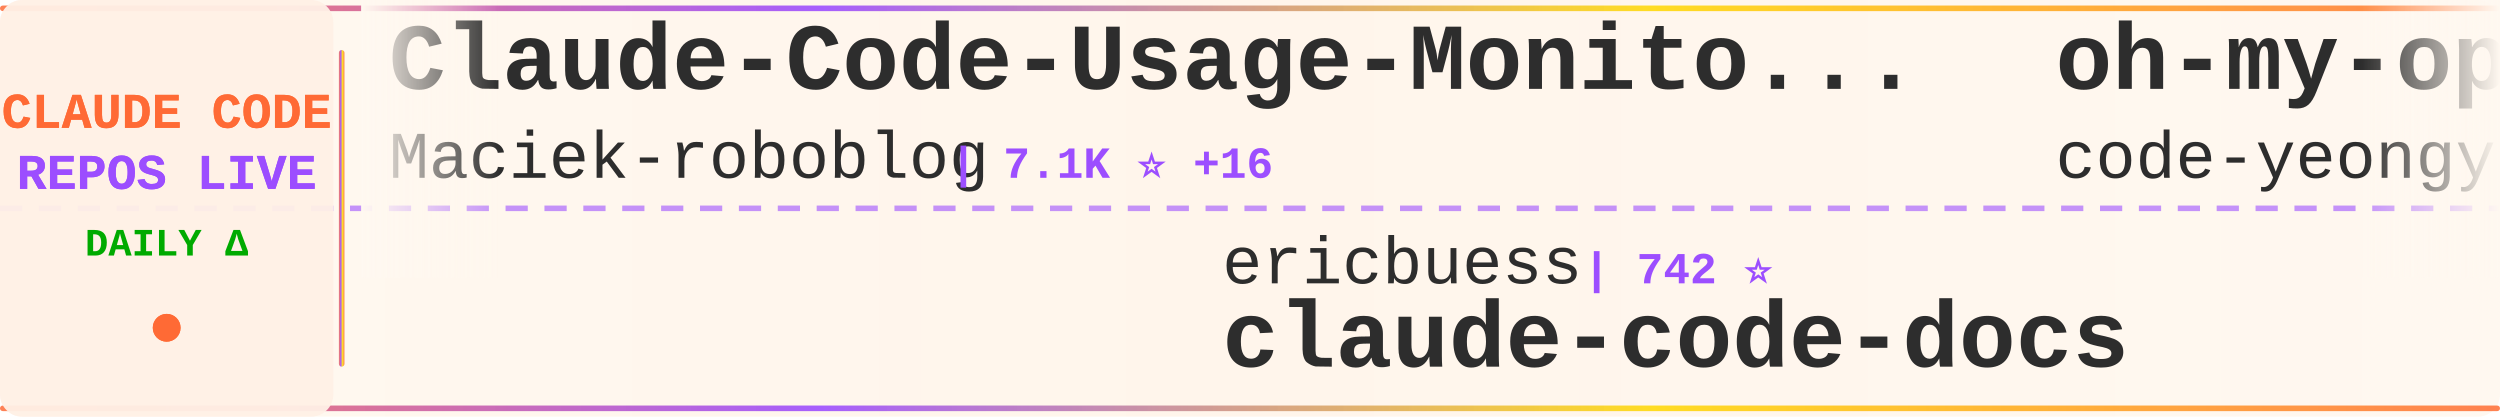
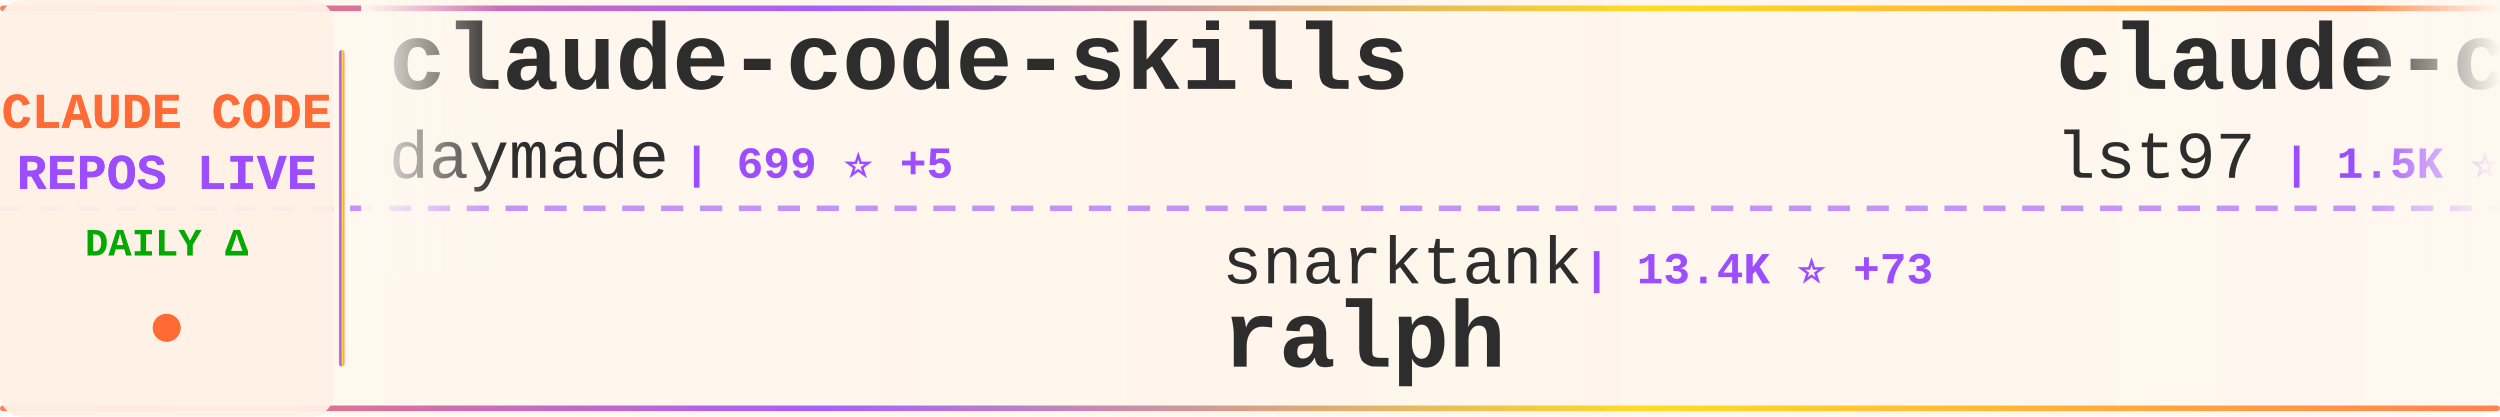
<svg xmlns="http://www.w3.org/2000/svg" width="900" height="150">
  <defs>
    <linearGradient id="tickerBg" x1="0%" y1="0%" x2="100%" y2="0%">
      <stop offset="0%" style="stop-color:#fff8f0;stop-opacity:0.98" />
      <stop offset="50%" style="stop-color:#fff5eb;stop-opacity:1" />
      <stop offset="100%" style="stop-color:#fff8f0;stop-opacity:0.98" />
    </linearGradient>
    <linearGradient id="borderGrad" x1="0%" y1="0%" x2="100%" y2="0%">
      <stop offset="0%" style="stop-color:#FF6B35;stop-opacity:0.85">
        <animate attributeName="stop-opacity" values="0.85;1;0.85" dur="2s" repeatCount="indefinite" />
      </stop>
      <stop offset="33%" style="stop-color:#9C4EFF;stop-opacity:0.9">
        <animate attributeName="stop-opacity" values="0.9;1;0.9" dur="2.2s" repeatCount="indefinite" />
      </stop>
      <stop offset="66%" style="stop-color:#FFD700;stop-opacity:0.85">
        <animate attributeName="stop-opacity" values="0.85;1;0.85" dur="1.8s" repeatCount="indefinite" />
      </stop>
      <stop offset="100%" style="stop-color:#FF6B35;stop-opacity:0.85">
        <animate attributeName="stop-opacity" values="0.85;1;0.85" dur="2s" repeatCount="indefinite" />
      </stop>
    </linearGradient>
    <filter id="textGlow">
      <feGaussianBlur stdDeviation="0.15" result="coloredBlur" />
      <feMerge>
        <feMergeNode in="coloredBlur" />
        <feMergeNode in="SourceGraphic" />
      </feMerge>
    </filter>
    <filter id="metricGlow">
      <feGaussianBlur stdDeviation="0.2" result="coloredBlur" />
      <feMerge>
        <feMergeNode in="coloredBlur" />
        <feMergeNode in="SourceGraphic" />
      </feMerge>
    </filter>
    <linearGradient id="leftFade" x1="0%" y1="0%" x2="100%" y2="0%">
      <stop offset="0%" style="stop-color:#fff8f0;stop-opacity:1" />
      <stop offset="100%" style="stop-color:#fff8f0;stop-opacity:0" />
    </linearGradient>
    <linearGradient id="rightFade" x1="0%" y1="0%" x2="100%" y2="0%">
      <stop offset="0%" style="stop-color:#fff8f0;stop-opacity:0" />
      <stop offset="100%" style="stop-color:#fff8f0;stop-opacity:1" />
    </linearGradient>
  </defs>
  <rect width="900" height="150" fill="url(#tickerBg)" rx="8" />
  <rect x="0" y="2" width="900" height="2" fill="url(#borderGrad)" rx="1" />
  <rect x="0" y="146" width="900" height="2" fill="url(#borderGrad)" rx="1" />
  <line x1="0" y1="75" x2="900" y2="75" stroke="#9C4EFF" stroke-width="2" stroke-dasharray="8 6" opacity="0.6" />
  <rect x="0" y="0" width="120" height="150" fill="#fff0e6" opacity="0.95" rx="8" />
  <text x="60" y="46" font-family="'Courier New', monospace" font-size="18" font-weight="bold" fill="#FF6B35" text-anchor="middle" filter="url(#textGlow)">
    CLAUDE CODE
  </text>
  <text x="60" y="68" font-family="'Courier New', monospace" font-size="18" font-weight="bold" fill="#9C4EFF" text-anchor="middle" filter="url(#textGlow)">
    REPOS LIVE
  </text>
  <text x="60" y="92" font-family="'Courier New', monospace" font-size="14" font-weight="bold" fill="#00aa00" text-anchor="middle">
    DAILY Δ
  </text>
  <circle cx="60" cy="118" r="5" fill="#FF6B35" filter="url(#metricGlow)">
    <animate attributeName="r" values="4;6;4" dur="1.5s" repeatCount="indefinite" />
    <animate attributeName="opacity" values="0.6;1;0.6" dur="1.5s" repeatCount="indefinite" />
  </circle>
  <rect x="122" y="18" width="2" height="114" fill="url(#borderGrad)" rx="1" />
  <clipPath id="tickerClip">
    <rect x="130" y="0" width="770" height="150" />
  </clipPath>
  <g clip-path="url(#tickerClip)">
    <g id="tickerItems">
      <animateTransform attributeName="transform" attributeType="XML" type="translate" from="0 0" to="-3000 0" dur="54s" repeatCount="indefinite" />
      <g transform="translate(0, 0)">
-         <text x="140" y="32" font-family="'Courier New', monospace" font-size="34" font-weight="bold" fill="#2d2d2d">Claude-Code-Usage-Monito...</text>
-         <text x="140" y="64" font-family="'Courier New', monospace" font-size="24" font-weight="normal" fill="#2d2d2d" opacity="1.0">Maciek-roboblog</text>
-         <text x="342" y="64" font-family="'Courier New', monospace" font-size="16" font-weight="bold" fill="#9C4EFF"> | 7.1K ⭐ +16</text>
+         <text x="140" y="32" font-family="'Courier New', monospace" font-size="34" font-weight="bold" fill="#2d2d2d">claude-code-skills</text>
+         <text x="140" y="64" font-family="'Courier New', monospace" font-size="24" font-weight="normal" fill="#2d2d2d" opacity="1.0">daymade</text>
+         <text x="246" y="64" font-family="'Courier New', monospace" font-size="16" font-weight="bold" fill="#9C4EFF"> | 699 ⭐ +5</text>
      </g>
      <g transform="translate(300, 0)">
-         <text x="140" y="102" font-family="'Courier New', monospace" font-size="24" font-weight="normal" fill="#2d2d2d" opacity="1.0">ericbuess</text>
-         <text x="270" y="102" font-family="'Courier New', monospace" font-size="16" font-weight="bold" fill="#9C4EFF"> | 742 ⭐</text>
-         <text x="140" y="132" font-family="'Courier New', monospace" font-size="34" font-weight="bold" fill="#2d2d2d">claude-code-docs</text>
+         <text x="140" y="102" font-family="'Courier New', monospace" font-size="24" font-weight="normal" fill="#2d2d2d" opacity="1.0">snarktank</text>
+         <text x="270" y="102" font-family="'Courier New', monospace" font-size="16" font-weight="bold" fill="#9C4EFF"> | 13.4K ⭐ +73</text>
+         <text x="140" y="132" font-family="'Courier New', monospace" font-size="34" font-weight="bold" fill="#2d2d2d">ralph</text>
      </g>
      <g transform="translate(600, 0)">
-         <text x="140" y="32" font-family="'Courier New', monospace" font-size="34" font-weight="bold" fill="#2d2d2d">oh-my-openagent</text>
-         <text x="140" y="64" font-family="'Courier New', monospace" font-size="24" font-weight="normal" fill="#2d2d2d" opacity="1.0">code-yeongyu</text>
-         <text x="306" y="64" font-family="'Courier New', monospace" font-size="16" font-weight="bold" fill="#9C4EFF"> | 42.1K ⭐ +270</text>
+         <text x="140" y="32" font-family="'Courier New', monospace" font-size="34" font-weight="bold" fill="#2d2d2d">claude-code-sub-agents</text>
+         <text x="140" y="64" font-family="'Courier New', monospace" font-size="24" font-weight="normal" fill="#2d2d2d" opacity="1.0">lst97</text>
+         <text x="222" y="64" font-family="'Courier New', monospace" font-size="16" font-weight="bold" fill="#9C4EFF"> | 1.5K ⭐ +3</text>
      </g>
      <g transform="translate(900, 0)">
-         <text x="140" y="102" font-family="'Courier New', monospace" font-size="24" font-weight="normal" fill="#2d2d2d" opacity="1.0">davila7</text>
-         <text x="246" y="102" font-family="'Courier New', monospace" font-size="16" font-weight="bold" fill="#9C4EFF"> | 23.3K ⭐ +43</text>
-         <text x="140" y="132" font-family="'Courier New', monospace" font-size="34" font-weight="bold" fill="#2d2d2d">claude-code-templates</text>
+         <text x="140" y="102" font-family="'Courier New', monospace" font-size="24" font-weight="normal" fill="#2d2d2d" opacity="1.0">ComposioHQ</text>
+         <text x="282" y="102" font-family="'Courier New', monospace" font-size="16" font-weight="bold" fill="#9C4EFF"> | 46.6K ⭐ +245</text>
+         <text x="140" y="132" font-family="'Courier New', monospace" font-size="34" font-weight="bold" fill="#2d2d2d">awesome-claude-skills</text>
      </g>
      <g transform="translate(1200, 0)">
-         <text x="140" y="32" font-family="'Courier New', monospace" font-size="34" font-weight="bold" fill="#2d2d2d">Claude-Code-Remote</text>
-         <text x="140" y="64" font-family="'Courier New', monospace" font-size="24" font-weight="normal" fill="#2d2d2d" opacity="1.0">JessyTsui</text>
-         <text x="270" y="64" font-family="'Courier New', monospace" font-size="16" font-weight="bold" fill="#9C4EFF"> | 1.2K ⭐</text>
+         <text x="140" y="32" font-family="'Courier New', monospace" font-size="34" font-weight="bold" fill="#2d2d2d">claude-code-my-workflow</text>
+         <text x="140" y="64" font-family="'Courier New', monospace" font-size="24" font-weight="normal" fill="#2d2d2d" opacity="1.0">pedrohcgs</text>
+         <text x="270" y="64" font-family="'Courier New', monospace" font-size="16" font-weight="bold" fill="#9C4EFF"> | 714 ⭐ +10</text>
      </g>
      <g transform="translate(1500, 0)">
-         <text x="140" y="102" font-family="'Courier New', monospace" font-size="24" font-weight="normal" fill="#2d2d2d" opacity="1.0">wshobson</text>
-         <text x="258" y="102" font-family="'Courier New', monospace" font-size="16" font-weight="bold" fill="#9C4EFF"> | 31.9K ⭐ +95</text>
-         <text x="140" y="132" font-family="'Courier New', monospace" font-size="34" font-weight="bold" fill="#2d2d2d">agents</text>
+         <text x="140" y="102" font-family="'Courier New', monospace" font-size="24" font-weight="normal" fill="#2d2d2d" opacity="1.0">ChrisWiles</text>
+         <text x="282" y="102" font-family="'Courier New', monospace" font-size="16" font-weight="bold" fill="#9C4EFF"> | 5.6K ⭐ +8</text>
+         <text x="140" y="132" font-family="'Courier New', monospace" font-size="34" font-weight="bold" fill="#2d2d2d">claude-code-showcase</text>
      </g>
      <g transform="translate(1800, 0)">
-         <text x="140" y="32" font-family="'Courier New', monospace" font-size="34" font-weight="bold" fill="#2d2d2d">opencode</text>
-         <text x="140" y="64" font-family="'Courier New', monospace" font-size="24" font-weight="normal" fill="#2d2d2d" opacity="1.0">anomalyco</text>
-         <text x="270" y="64" font-family="'Courier New', monospace" font-size="16" font-weight="bold" fill="#9C4EFF"> | 126.9K ⭐ +956</text>
+         <text x="140" y="32" font-family="'Courier New', monospace" font-size="34" font-weight="bold" fill="#2d2d2d">claude-task-master</text>
+         <text x="140" y="64" font-family="'Courier New', monospace" font-size="24" font-weight="normal" fill="#2d2d2d" opacity="1.0">eyaltoledano</text>
+         <text x="306" y="64" font-family="'Courier New', monospace" font-size="16" font-weight="bold" fill="#9C4EFF"> | 26.0K ⭐ +30</text>
      </g>
      <g transform="translate(2100, 0)">
-         <text x="140" y="102" font-family="'Courier New', monospace" font-size="24" font-weight="normal" fill="#2d2d2d" opacity="1.0">edmund-io</text>
-         <text x="270" y="102" font-family="'Courier New', monospace" font-size="16" font-weight="bold" fill="#9C4EFF"> | 1.3K ⭐ +3</text>
-         <text x="140" y="132" font-family="'Courier New', monospace" font-size="34" font-weight="bold" fill="#2d2d2d">edmunds-claude-code</text>
+         <text x="140" y="102" font-family="'Courier New', monospace" font-size="24" font-weight="normal" fill="#2d2d2d" opacity="1.0">pchalasani</text>
+         <text x="282" y="102" font-family="'Courier New', monospace" font-size="16" font-weight="bold" fill="#9C4EFF"> | 1.6K ⭐ +2</text>
+         <text x="140" y="132" font-family="'Courier New', monospace" font-size="34" font-weight="bold" fill="#2d2d2d">claude-code-tools</text>
      </g>
      <g transform="translate(2400, 0)">
-         <text x="140" y="32" font-family="'Courier New', monospace" font-size="34" font-weight="bold" fill="#2d2d2d">awesome-claude-code-tool...</text>
-         <text x="140" y="64" font-family="'Courier New', monospace" font-size="24" font-weight="normal" fill="#2d2d2d" opacity="1.0">rohitg00</text>
-         <text x="258" y="64" font-family="'Courier New', monospace" font-size="16" font-weight="bold" fill="#9C4EFF"> | 869 ⭐ +8</text>
+         <text x="140" y="32" font-family="'Courier New', monospace" font-size="34" font-weight="bold" fill="#2d2d2d">claude-code-docs</text>
+         <text x="140" y="64" font-family="'Courier New', monospace" font-size="24" font-weight="normal" fill="#2d2d2d" opacity="1.0">ericbuess</text>
+         <text x="270" y="64" font-family="'Courier New', monospace" font-size="16" font-weight="bold" fill="#9C4EFF"> | 744 ⭐ +2</text>
      </g>
      <g transform="translate(2700, 0)">
-         <text x="140" y="102" font-family="'Courier New', monospace" font-size="24" font-weight="normal" fill="#2d2d2d" opacity="1.0">Pimzino</text>
-         <text x="246" y="102" font-family="'Courier New', monospace" font-size="16" font-weight="bold" fill="#9C4EFF"> | 3.6K ⭐ +1</text>
-         <text x="140" y="132" font-family="'Courier New', monospace" font-size="34" font-weight="bold" fill="#2d2d2d">claude-code-spec-workflo...</text>
+         <text x="140" y="102" font-family="'Courier New', monospace" font-size="24" font-weight="normal" fill="#2d2d2d" opacity="1.0">kodu-ai</text>
+         <text x="246" y="102" font-family="'Courier New', monospace" font-size="16" font-weight="bold" fill="#9C4EFF"> | 5.3K ⭐</text>
+         <text x="140" y="132" font-family="'Courier New', monospace" font-size="34" font-weight="bold" fill="#2d2d2d">claude-coder</text>
      </g>
      <g transform="translate(3000, 0)">
-         <text x="140" y="32" font-family="'Courier New', monospace" font-size="34" font-weight="bold" fill="#2d2d2d">Claude-Code-Usage-Monito...</text>
-         <text x="140" y="64" font-family="'Courier New', monospace" font-size="24" font-weight="normal" fill="#2d2d2d" opacity="1.0">Maciek-roboblog</text>
-         <text x="342" y="64" font-family="'Courier New', monospace" font-size="16" font-weight="bold" fill="#9C4EFF"> | 7.1K ⭐ +16</text>
+         <text x="140" y="32" font-family="'Courier New', monospace" font-size="34" font-weight="bold" fill="#2d2d2d">claude-code-skills</text>
+         <text x="140" y="64" font-family="'Courier New', monospace" font-size="24" font-weight="normal" fill="#2d2d2d" opacity="1.0">daymade</text>
+         <text x="246" y="64" font-family="'Courier New', monospace" font-size="16" font-weight="bold" fill="#9C4EFF"> | 699 ⭐ +5</text>
      </g>
      <g transform="translate(3300, 0)">
-         <text x="140" y="102" font-family="'Courier New', monospace" font-size="24" font-weight="normal" fill="#2d2d2d" opacity="1.0">ericbuess</text>
-         <text x="270" y="102" font-family="'Courier New', monospace" font-size="16" font-weight="bold" fill="#9C4EFF"> | 742 ⭐</text>
-         <text x="140" y="132" font-family="'Courier New', monospace" font-size="34" font-weight="bold" fill="#2d2d2d">claude-code-docs</text>
+         <text x="140" y="102" font-family="'Courier New', monospace" font-size="24" font-weight="normal" fill="#2d2d2d" opacity="1.0">snarktank</text>
+         <text x="270" y="102" font-family="'Courier New', monospace" font-size="16" font-weight="bold" fill="#9C4EFF"> | 13.4K ⭐ +73</text>
+         <text x="140" y="132" font-family="'Courier New', monospace" font-size="34" font-weight="bold" fill="#2d2d2d">ralph</text>
      </g>
      <g transform="translate(3600, 0)">
-         <text x="140" y="32" font-family="'Courier New', monospace" font-size="34" font-weight="bold" fill="#2d2d2d">oh-my-openagent</text>
-         <text x="140" y="64" font-family="'Courier New', monospace" font-size="24" font-weight="normal" fill="#2d2d2d" opacity="1.0">code-yeongyu</text>
-         <text x="306" y="64" font-family="'Courier New', monospace" font-size="16" font-weight="bold" fill="#9C4EFF"> | 42.1K ⭐ +270</text>
+         <text x="140" y="32" font-family="'Courier New', monospace" font-size="34" font-weight="bold" fill="#2d2d2d">claude-code-sub-agents</text>
+         <text x="140" y="64" font-family="'Courier New', monospace" font-size="24" font-weight="normal" fill="#2d2d2d" opacity="1.0">lst97</text>
+         <text x="222" y="64" font-family="'Courier New', monospace" font-size="16" font-weight="bold" fill="#9C4EFF"> | 1.5K ⭐ +3</text>
      </g>
      <g transform="translate(3900, 0)">
-         <text x="140" y="102" font-family="'Courier New', monospace" font-size="24" font-weight="normal" fill="#2d2d2d" opacity="1.0">davila7</text>
-         <text x="246" y="102" font-family="'Courier New', monospace" font-size="16" font-weight="bold" fill="#9C4EFF"> | 23.3K ⭐ +43</text>
-         <text x="140" y="132" font-family="'Courier New', monospace" font-size="34" font-weight="bold" fill="#2d2d2d">claude-code-templates</text>
+         <text x="140" y="102" font-family="'Courier New', monospace" font-size="24" font-weight="normal" fill="#2d2d2d" opacity="1.0">ComposioHQ</text>
+         <text x="282" y="102" font-family="'Courier New', monospace" font-size="16" font-weight="bold" fill="#9C4EFF"> | 46.6K ⭐ +245</text>
+         <text x="140" y="132" font-family="'Courier New', monospace" font-size="34" font-weight="bold" fill="#2d2d2d">awesome-claude-skills</text>
      </g>
    </g>
  </g>
  <rect x="130" y="0" width="50" height="100" fill="url(#leftFade)" />
  <rect x="850" y="0" width="50" height="100" fill="url(#rightFade)" />
</svg>
